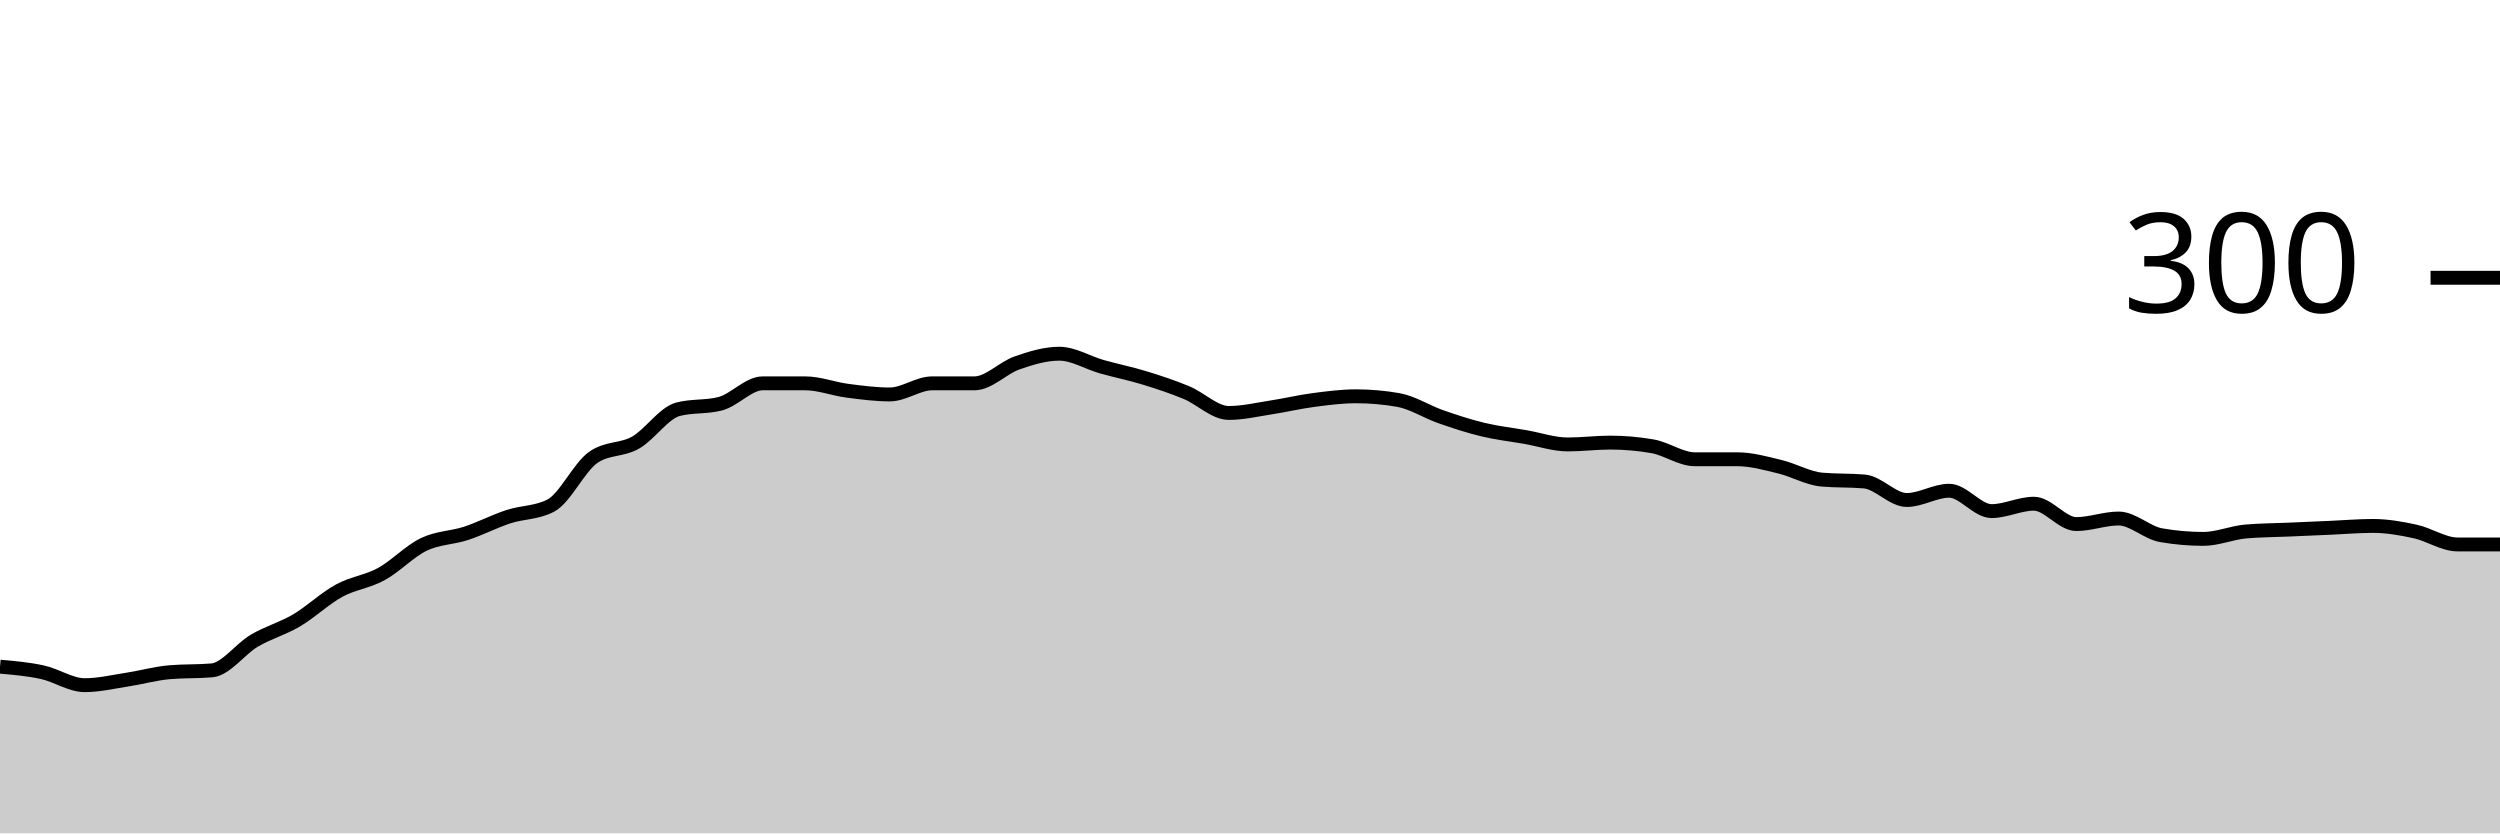
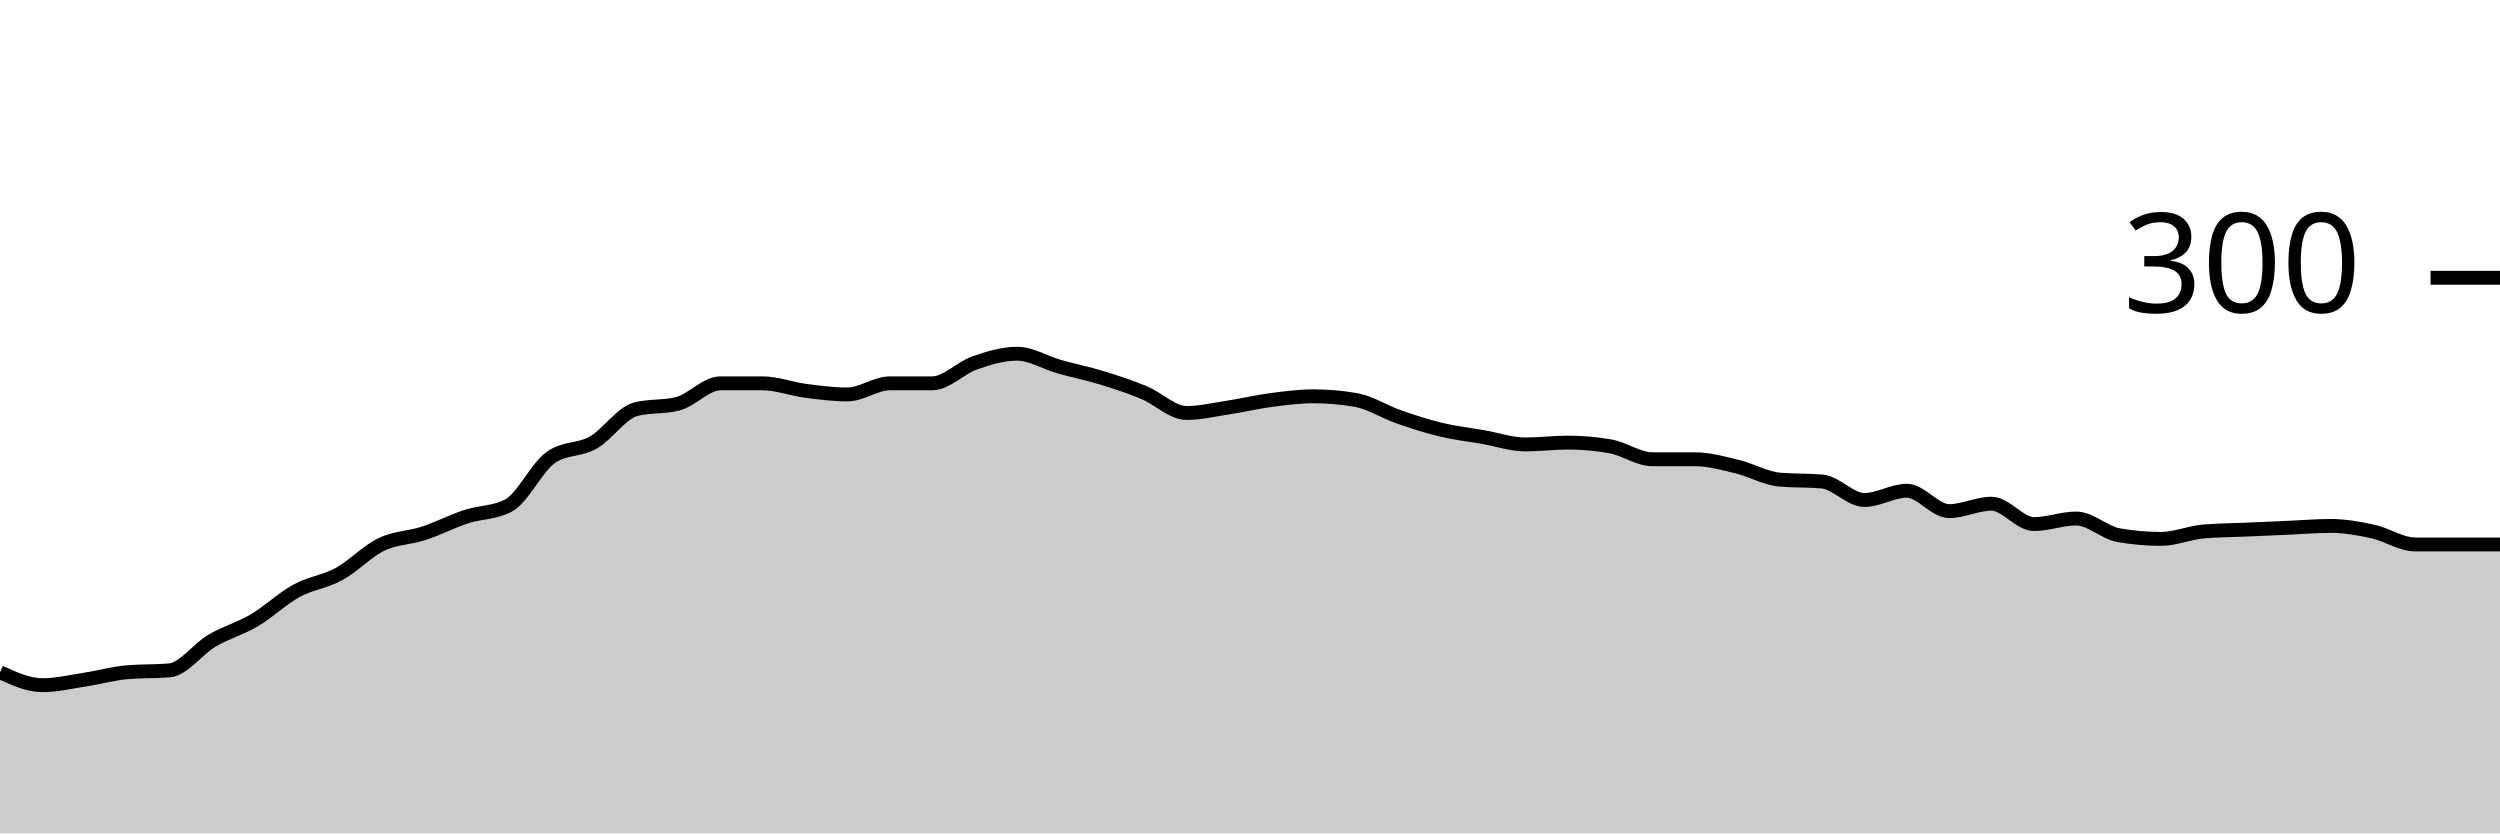
<svg xmlns="http://www.w3.org/2000/svg" viewBox="0 0 180 60">
  <g transform="translate(0,20)">
-     <path class="area" fill="rgba(0, 0, 0, 0.2)" d="M0,28C1.017,28.089,2.034,28.178,3.051,28.4C4.068,28.622,5.085,29.333,6.102,29.333C7.119,29.333,8.136,29.089,9.153,28.933C10.169,28.778,11.186,28.489,12.203,28.4C13.22,28.311,14.237,28.356,15.254,28.267C16.271,28.178,17.288,26.733,18.305,26.133C19.322,25.533,20.339,25.267,21.356,24.667C22.373,24.067,23.39,23.089,24.407,22.533C25.424,21.978,26.441,21.889,27.458,21.333C28.475,20.778,29.492,19.689,30.508,19.2C31.525,18.711,32.542,18.733,33.559,18.4C34.576,18.067,35.593,17.533,36.61,17.2C37.627,16.867,38.644,16.933,39.661,16.4C40.678,15.867,41.695,13.644,42.712,12.933C43.729,12.222,44.746,12.444,45.763,11.867C46.78,11.289,47.797,9.733,48.814,9.467C49.831,9.2,50.847,9.333,51.864,9.067C52.881,8.8,53.898,7.6,54.915,7.6C55.932,7.6,56.949,7.6,57.966,7.6C58.983,7.6,60,8,61.017,8.133C62.034,8.267,63.051,8.4,64.068,8.4C65.085,8.4,66.102,7.6,67.119,7.6C68.136,7.6,69.153,7.6,70.169,7.6C71.186,7.6,72.203,6.489,73.22,6.133C74.237,5.778,75.254,5.467,76.271,5.467C77.288,5.467,78.305,6.111,79.322,6.4C80.339,6.689,81.356,6.889,82.373,7.2C83.39,7.511,84.407,7.844,85.424,8.267C86.441,8.689,87.458,9.733,88.475,9.733C89.492,9.733,90.508,9.489,91.525,9.333C92.542,9.178,93.559,8.933,94.576,8.8C95.593,8.667,96.61,8.533,97.627,8.533C98.644,8.533,99.661,8.622,100.678,8.8C101.695,8.978,102.712,9.644,103.729,10C104.746,10.356,105.763,10.689,106.78,10.933C107.797,11.178,108.814,11.289,109.831,11.467C110.847,11.644,111.864,12,112.881,12C113.898,12,114.915,11.867,115.932,11.867C116.949,11.867,117.966,11.956,118.983,12.133C120,12.311,121.017,13.067,122.034,13.067C123.051,13.067,124.068,13.067,125.085,13.067C126.102,13.067,127.119,13.356,128.136,13.6C129.153,13.844,130.169,14.444,131.186,14.533C132.203,14.622,133.22,14.578,134.237,14.667C135.254,14.756,136.271,16,137.288,16C138.305,16,139.322,15.333,140.339,15.333C141.356,15.333,142.373,16.8,143.39,16.8C144.407,16.8,145.424,16.267,146.441,16.267C147.458,16.267,148.475,17.733,149.492,17.733C150.508,17.733,151.525,17.333,152.542,17.333C153.559,17.333,154.576,18.356,155.593,18.533C156.61,18.711,157.627,18.8,158.644,18.8C159.661,18.8,160.678,18.356,161.695,18.267C162.712,18.178,163.729,18.178,164.746,18.133C165.763,18.089,166.78,18.044,167.797,18C168.814,17.956,169.831,17.867,170.847,17.867C171.864,17.867,172.881,18.044,173.898,18.267C174.915,18.489,175.932,19.2,176.949,19.2C177.966,19.2,178.983,19.2,180,19.2L180,40C178.983,40,177.966,40,176.949,40C175.932,40,174.915,40,173.898,40C172.881,40,171.864,40,170.847,40C169.831,40,168.814,40,167.797,40C166.78,40,165.763,40,164.746,40C163.729,40,162.712,40,161.695,40C160.678,40,159.661,40,158.644,40C157.627,40,156.61,40,155.593,40C154.576,40,153.559,40,152.542,40C151.525,40,150.508,40,149.492,40C148.475,40,147.458,40,146.441,40C145.424,40,144.407,40,143.39,40C142.373,40,141.356,40,140.339,40C139.322,40,138.305,40,137.288,40C136.271,40,135.254,40,134.237,40C133.22,40,132.203,40,131.186,40C130.169,40,129.153,40,128.136,40C127.119,40,126.102,40,125.085,40C124.068,40,123.051,40,122.034,40C121.017,40,120,40,118.983,40C117.966,40,116.949,40,115.932,40C114.915,40,113.898,40,112.881,40C111.864,40,110.847,40,109.831,40C108.814,40,107.797,40,106.78,40C105.763,40,104.746,40,103.729,40C102.712,40,101.695,40,100.678,40C99.661,40,98.644,40,97.627,40C96.61,40,95.593,40,94.576,40C93.559,40,92.542,40,91.525,40C90.508,40,89.492,40,88.475,40C87.458,40,86.441,40,85.424,40C84.407,40,83.39,40,82.373,40C81.356,40,80.339,40,79.322,40C78.305,40,77.288,40,76.271,40C75.254,40,74.237,40,73.22,40C72.203,40,71.186,40,70.169,40C69.153,40,68.136,40,67.119,40C66.102,40,65.085,40,64.068,40C63.051,40,62.034,40,61.017,40C60,40,58.983,40,57.966,40C56.949,40,55.932,40,54.915,40C53.898,40,52.881,40,51.864,40C50.847,40,49.831,40,48.814,40C47.797,40,46.78,40,45.763,40C44.746,40,43.729,40,42.712,40C41.695,40,40.678,40,39.661,40C38.644,40,37.627,40,36.61,40C35.593,40,34.576,40,33.559,40C32.542,40,31.525,40,30.508,40C29.492,40,28.475,40,27.458,40C26.441,40,25.424,40,24.407,40C23.39,40,22.373,40,21.356,40C20.339,40,19.322,40,18.305,40C17.288,40,16.271,40,15.254,40C14.237,40,13.22,40,12.203,40C11.186,40,10.169,40,9.153,40C8.136,40,7.119,40,6.102,40C5.085,40,4.068,40,3.051,40C2.034,40,1.017,40,0,40Z" />
-     <path class="line" stroke="black" fill="none" d="M0,28C1.017,28.089,2.034,28.178,3.051,28.4C4.068,28.622,5.085,29.333,6.102,29.333C7.119,29.333,8.136,29.089,9.153,28.933C10.169,28.778,11.186,28.489,12.203,28.4C13.22,28.311,14.237,28.356,15.254,28.267C16.271,28.178,17.288,26.733,18.305,26.133C19.322,25.533,20.339,25.267,21.356,24.667C22.373,24.067,23.39,23.089,24.407,22.533C25.424,21.978,26.441,21.889,27.458,21.333C28.475,20.778,29.492,19.689,30.508,19.2C31.525,18.711,32.542,18.733,33.559,18.4C34.576,18.067,35.593,17.533,36.61,17.2C37.627,16.867,38.644,16.933,39.661,16.4C40.678,15.867,41.695,13.644,42.712,12.933C43.729,12.222,44.746,12.444,45.763,11.867C46.78,11.289,47.797,9.733,48.814,9.467C49.831,9.2,50.847,9.333,51.864,9.067C52.881,8.8,53.898,7.6,54.915,7.6C55.932,7.6,56.949,7.6,57.966,7.6C58.983,7.6,60,8,61.017,8.133C62.034,8.267,63.051,8.4,64.068,8.4C65.085,8.4,66.102,7.6,67.119,7.6C68.136,7.6,69.153,7.6,70.169,7.6C71.186,7.6,72.203,6.489,73.22,6.133C74.237,5.778,75.254,5.467,76.271,5.467C77.288,5.467,78.305,6.111,79.322,6.4C80.339,6.689,81.356,6.889,82.373,7.2C83.39,7.511,84.407,7.844,85.424,8.267C86.441,8.689,87.458,9.733,88.475,9.733C89.492,9.733,90.508,9.489,91.525,9.333C92.542,9.178,93.559,8.933,94.576,8.8C95.593,8.667,96.61,8.533,97.627,8.533C98.644,8.533,99.661,8.622,100.678,8.8C101.695,8.978,102.712,9.644,103.729,10C104.746,10.356,105.763,10.689,106.78,10.933C107.797,11.178,108.814,11.289,109.831,11.467C110.847,11.644,111.864,12,112.881,12C113.898,12,114.915,11.867,115.932,11.867C116.949,11.867,117.966,11.956,118.983,12.133C120,12.311,121.017,13.067,122.034,13.067C123.051,13.067,124.068,13.067,125.085,13.067C126.102,13.067,127.119,13.356,128.136,13.6C129.153,13.844,130.169,14.444,131.186,14.533C132.203,14.622,133.22,14.578,134.237,14.667C135.254,14.756,136.271,16,137.288,16C138.305,16,139.322,15.333,140.339,15.333C141.356,15.333,142.373,16.8,143.39,16.8C144.407,16.8,145.424,16.267,146.441,16.267C147.458,16.267,148.475,17.733,149.492,17.733C150.508,17.733,151.525,17.333,152.542,17.333C153.559,17.333,154.576,18.356,155.593,18.533C156.61,18.711,157.627,18.8,158.644,18.8C159.661,18.8,160.678,18.356,161.695,18.267C162.712,18.178,163.729,18.178,164.746,18.133C165.763,18.089,166.78,18.044,167.797,18C168.814,17.956,169.831,17.867,170.847,17.867C171.864,17.867,172.881,18.044,173.898,18.267C174.915,18.489,175.932,19.2,176.949,19.2C177.966,19.2,178.983,19.2,180,19.2" />
+     <path class="area" fill="rgba(0, 0, 0, 0.2)" d="M0,28.4C1.017,28.867,2.034,29.333,3.051,29.333C4.068,29.333,5.085,29.089,6.102,28.933C7.119,28.778,8.136,28.489,9.153,28.4C10.169,28.311,11.186,28.356,12.203,28.267C13.22,28.178,14.237,26.733,15.254,26.133C16.271,25.533,17.288,25.267,18.305,24.667C19.322,24.067,20.339,23.089,21.356,22.533C22.373,21.978,23.39,21.889,24.407,21.333C25.424,20.778,26.441,19.689,27.458,19.2C28.475,18.711,29.492,18.733,30.508,18.4C31.525,18.067,32.542,17.533,33.559,17.2C34.576,16.867,35.593,16.933,36.61,16.4C37.627,15.867,38.644,13.644,39.661,12.933C40.678,12.222,41.695,12.444,42.712,11.867C43.729,11.289,44.746,9.733,45.763,9.467C46.78,9.2,47.797,9.333,48.814,9.067C49.831,8.8,50.847,7.6,51.864,7.6C52.881,7.6,53.898,7.6,54.915,7.6C55.932,7.6,56.949,8,57.966,8.133C58.983,8.267,60,8.4,61.017,8.4C62.034,8.4,63.051,7.6,64.068,7.6C65.085,7.6,66.102,7.6,67.119,7.6C68.136,7.6,69.153,6.489,70.169,6.133C71.186,5.778,72.203,5.467,73.22,5.467C74.237,5.467,75.254,6.111,76.271,6.4C77.288,6.689,78.305,6.889,79.322,7.2C80.339,7.511,81.356,7.844,82.373,8.267C83.39,8.689,84.407,9.733,85.424,9.733C86.441,9.733,87.458,9.489,88.475,9.333C89.492,9.178,90.508,8.933,91.525,8.8C92.542,8.667,93.559,8.533,94.576,8.533C95.593,8.533,96.61,8.622,97.627,8.8C98.644,8.978,99.661,9.644,100.678,10C101.695,10.356,102.712,10.689,103.729,10.933C104.746,11.178,105.763,11.289,106.78,11.467C107.797,11.644,108.814,12,109.831,12C110.847,12,111.864,11.867,112.881,11.867C113.898,11.867,114.915,11.956,115.932,12.133C116.949,12.311,117.966,13.067,118.983,13.067C120,13.067,121.017,13.067,122.034,13.067C123.051,13.067,124.068,13.356,125.085,13.6C126.102,13.844,127.119,14.444,128.136,14.533C129.153,14.622,130.169,14.578,131.186,14.667C132.203,14.756,133.22,16,134.237,16C135.254,16,136.271,15.333,137.288,15.333C138.305,15.333,139.322,16.8,140.339,16.8C141.356,16.8,142.373,16.267,143.39,16.267C144.407,16.267,145.424,17.733,146.441,17.733C147.458,17.733,148.475,17.333,149.492,17.333C150.508,17.333,151.525,18.356,152.542,18.533C153.559,18.711,154.576,18.8,155.593,18.8C156.61,18.8,157.627,18.356,158.644,18.267C159.661,18.178,160.678,18.178,161.695,18.133C162.712,18.089,163.729,18.044,164.746,18C165.763,17.956,166.78,17.867,167.797,17.867C168.814,17.867,169.831,18.044,170.847,18.267C171.864,18.489,172.881,19.2,173.898,19.2C174.915,19.2,175.932,19.2,176.949,19.2C177.966,19.2,178.983,19.2,180,19.2L180,40C178.983,40,177.966,40,176.949,40C175.932,40,174.915,40,173.898,40C172.881,40,171.864,40,170.847,40C169.831,40,168.814,40,167.797,40C166.78,40,165.763,40,164.746,40C163.729,40,162.712,40,161.695,40C160.678,40,159.661,40,158.644,40C157.627,40,156.61,40,155.593,40C154.576,40,153.559,40,152.542,40C151.525,40,150.508,40,149.492,40C148.475,40,147.458,40,146.441,40C145.424,40,144.407,40,143.39,40C142.373,40,141.356,40,140.339,40C139.322,40,138.305,40,137.288,40C136.271,40,135.254,40,134.237,40C133.22,40,132.203,40,131.186,40C130.169,40,129.153,40,128.136,40C127.119,40,126.102,40,125.085,40C124.068,40,123.051,40,122.034,40C121.017,40,120,40,118.983,40C117.966,40,116.949,40,115.932,40C114.915,40,113.898,40,112.881,40C111.864,40,110.847,40,109.831,40C108.814,40,107.797,40,106.78,40C105.763,40,104.746,40,103.729,40C102.712,40,101.695,40,100.678,40C99.661,40,98.644,40,97.627,40C96.61,40,95.593,40,94.576,40C93.559,40,92.542,40,91.525,40C90.508,40,89.492,40,88.475,40C87.458,40,86.441,40,85.424,40C84.407,40,83.39,40,82.373,40C81.356,40,80.339,40,79.322,40C78.305,40,77.288,40,76.271,40C75.254,40,74.237,40,73.22,40C72.203,40,71.186,40,70.169,40C69.153,40,68.136,40,67.119,40C66.102,40,65.085,40,64.068,40C63.051,40,62.034,40,61.017,40C60,40,58.983,40,57.966,40C56.949,40,55.932,40,54.915,40C53.898,40,52.881,40,51.864,40C50.847,40,49.831,40,48.814,40C47.797,40,46.78,40,45.763,40C44.746,40,43.729,40,42.712,40C41.695,40,40.678,40,39.661,40C38.644,40,37.627,40,36.61,40C35.593,40,34.576,40,33.559,40C32.542,40,31.525,40,30.508,40C29.492,40,28.475,40,27.458,40C26.441,40,25.424,40,24.407,40C23.39,40,22.373,40,21.356,40C20.339,40,19.322,40,18.305,40C17.288,40,16.271,40,15.254,40C14.237,40,13.22,40,12.203,40C11.186,40,10.169,40,9.153,40C8.136,40,7.119,40,6.102,40C5.085,40,4.068,40,3.051,40C2.034,40,1.017,40,0,40Z" />
+     <path class="line" stroke="black" fill="none" d="M0,28.4C1.017,28.867,2.034,29.333,3.051,29.333C4.068,29.333,5.085,29.089,6.102,28.933C7.119,28.778,8.136,28.489,9.153,28.4C10.169,28.311,11.186,28.356,12.203,28.267C13.22,28.178,14.237,26.733,15.254,26.133C16.271,25.533,17.288,25.267,18.305,24.667C19.322,24.067,20.339,23.089,21.356,22.533C22.373,21.978,23.39,21.889,24.407,21.333C25.424,20.778,26.441,19.689,27.458,19.2C28.475,18.711,29.492,18.733,30.508,18.4C31.525,18.067,32.542,17.533,33.559,17.2C34.576,16.867,35.593,16.933,36.61,16.4C37.627,15.867,38.644,13.644,39.661,12.933C40.678,12.222,41.695,12.444,42.712,11.867C43.729,11.289,44.746,9.733,45.763,9.467C46.78,9.2,47.797,9.333,48.814,9.067C49.831,8.8,50.847,7.6,51.864,7.6C52.881,7.6,53.898,7.6,54.915,7.6C55.932,7.6,56.949,8,57.966,8.133C58.983,8.267,60,8.4,61.017,8.4C62.034,8.4,63.051,7.6,64.068,7.6C65.085,7.6,66.102,7.6,67.119,7.6C68.136,7.6,69.153,6.489,70.169,6.133C71.186,5.778,72.203,5.467,73.22,5.467C74.237,5.467,75.254,6.111,76.271,6.4C77.288,6.689,78.305,6.889,79.322,7.2C80.339,7.511,81.356,7.844,82.373,8.267C83.39,8.689,84.407,9.733,85.424,9.733C86.441,9.733,87.458,9.489,88.475,9.333C89.492,9.178,90.508,8.933,91.525,8.8C92.542,8.667,93.559,8.533,94.576,8.533C95.593,8.533,96.61,8.622,97.627,8.8C98.644,8.978,99.661,9.644,100.678,10C101.695,10.356,102.712,10.689,103.729,10.933C104.746,11.178,105.763,11.289,106.78,11.467C107.797,11.644,108.814,12,109.831,12C110.847,12,111.864,11.867,112.881,11.867C113.898,11.867,114.915,11.956,115.932,12.133C116.949,12.311,117.966,13.067,118.983,13.067C120,13.067,121.017,13.067,122.034,13.067C123.051,13.067,124.068,13.356,125.085,13.6C126.102,13.844,127.119,14.444,128.136,14.533C129.153,14.622,130.169,14.578,131.186,14.667C132.203,14.756,133.22,16,134.237,16C135.254,16,136.271,15.333,137.288,15.333C138.305,15.333,139.322,16.8,140.339,16.8C141.356,16.8,142.373,16.267,143.39,16.267C144.407,16.267,145.424,17.733,146.441,17.733C147.458,17.733,148.475,17.333,149.492,17.333C150.508,17.333,151.525,18.356,152.542,18.533C153.559,18.711,154.576,18.8,155.593,18.8C156.61,18.8,157.627,18.356,158.644,18.267C159.661,18.178,160.678,18.178,161.695,18.133C162.712,18.089,163.729,18.044,164.746,18C165.763,17.956,166.78,17.867,167.797,17.867C168.814,17.867,169.831,18.044,170.847,18.267C171.864,18.489,172.881,19.2,173.898,19.2C174.915,19.2,175.932,19.2,176.949,19.2C177.966,19.2,178.983,19.2,180,19.2" />
    <path class="axis-ceiling" stroke-width="1" stroke="black" fill="none" d="M175,0L180,0" />
    <text class="axis-ceiling-label" font-family="sans-serif" text-anchor="end" font-size="10px" x="170" y="2.5">300</text>
  </g>
</svg>
